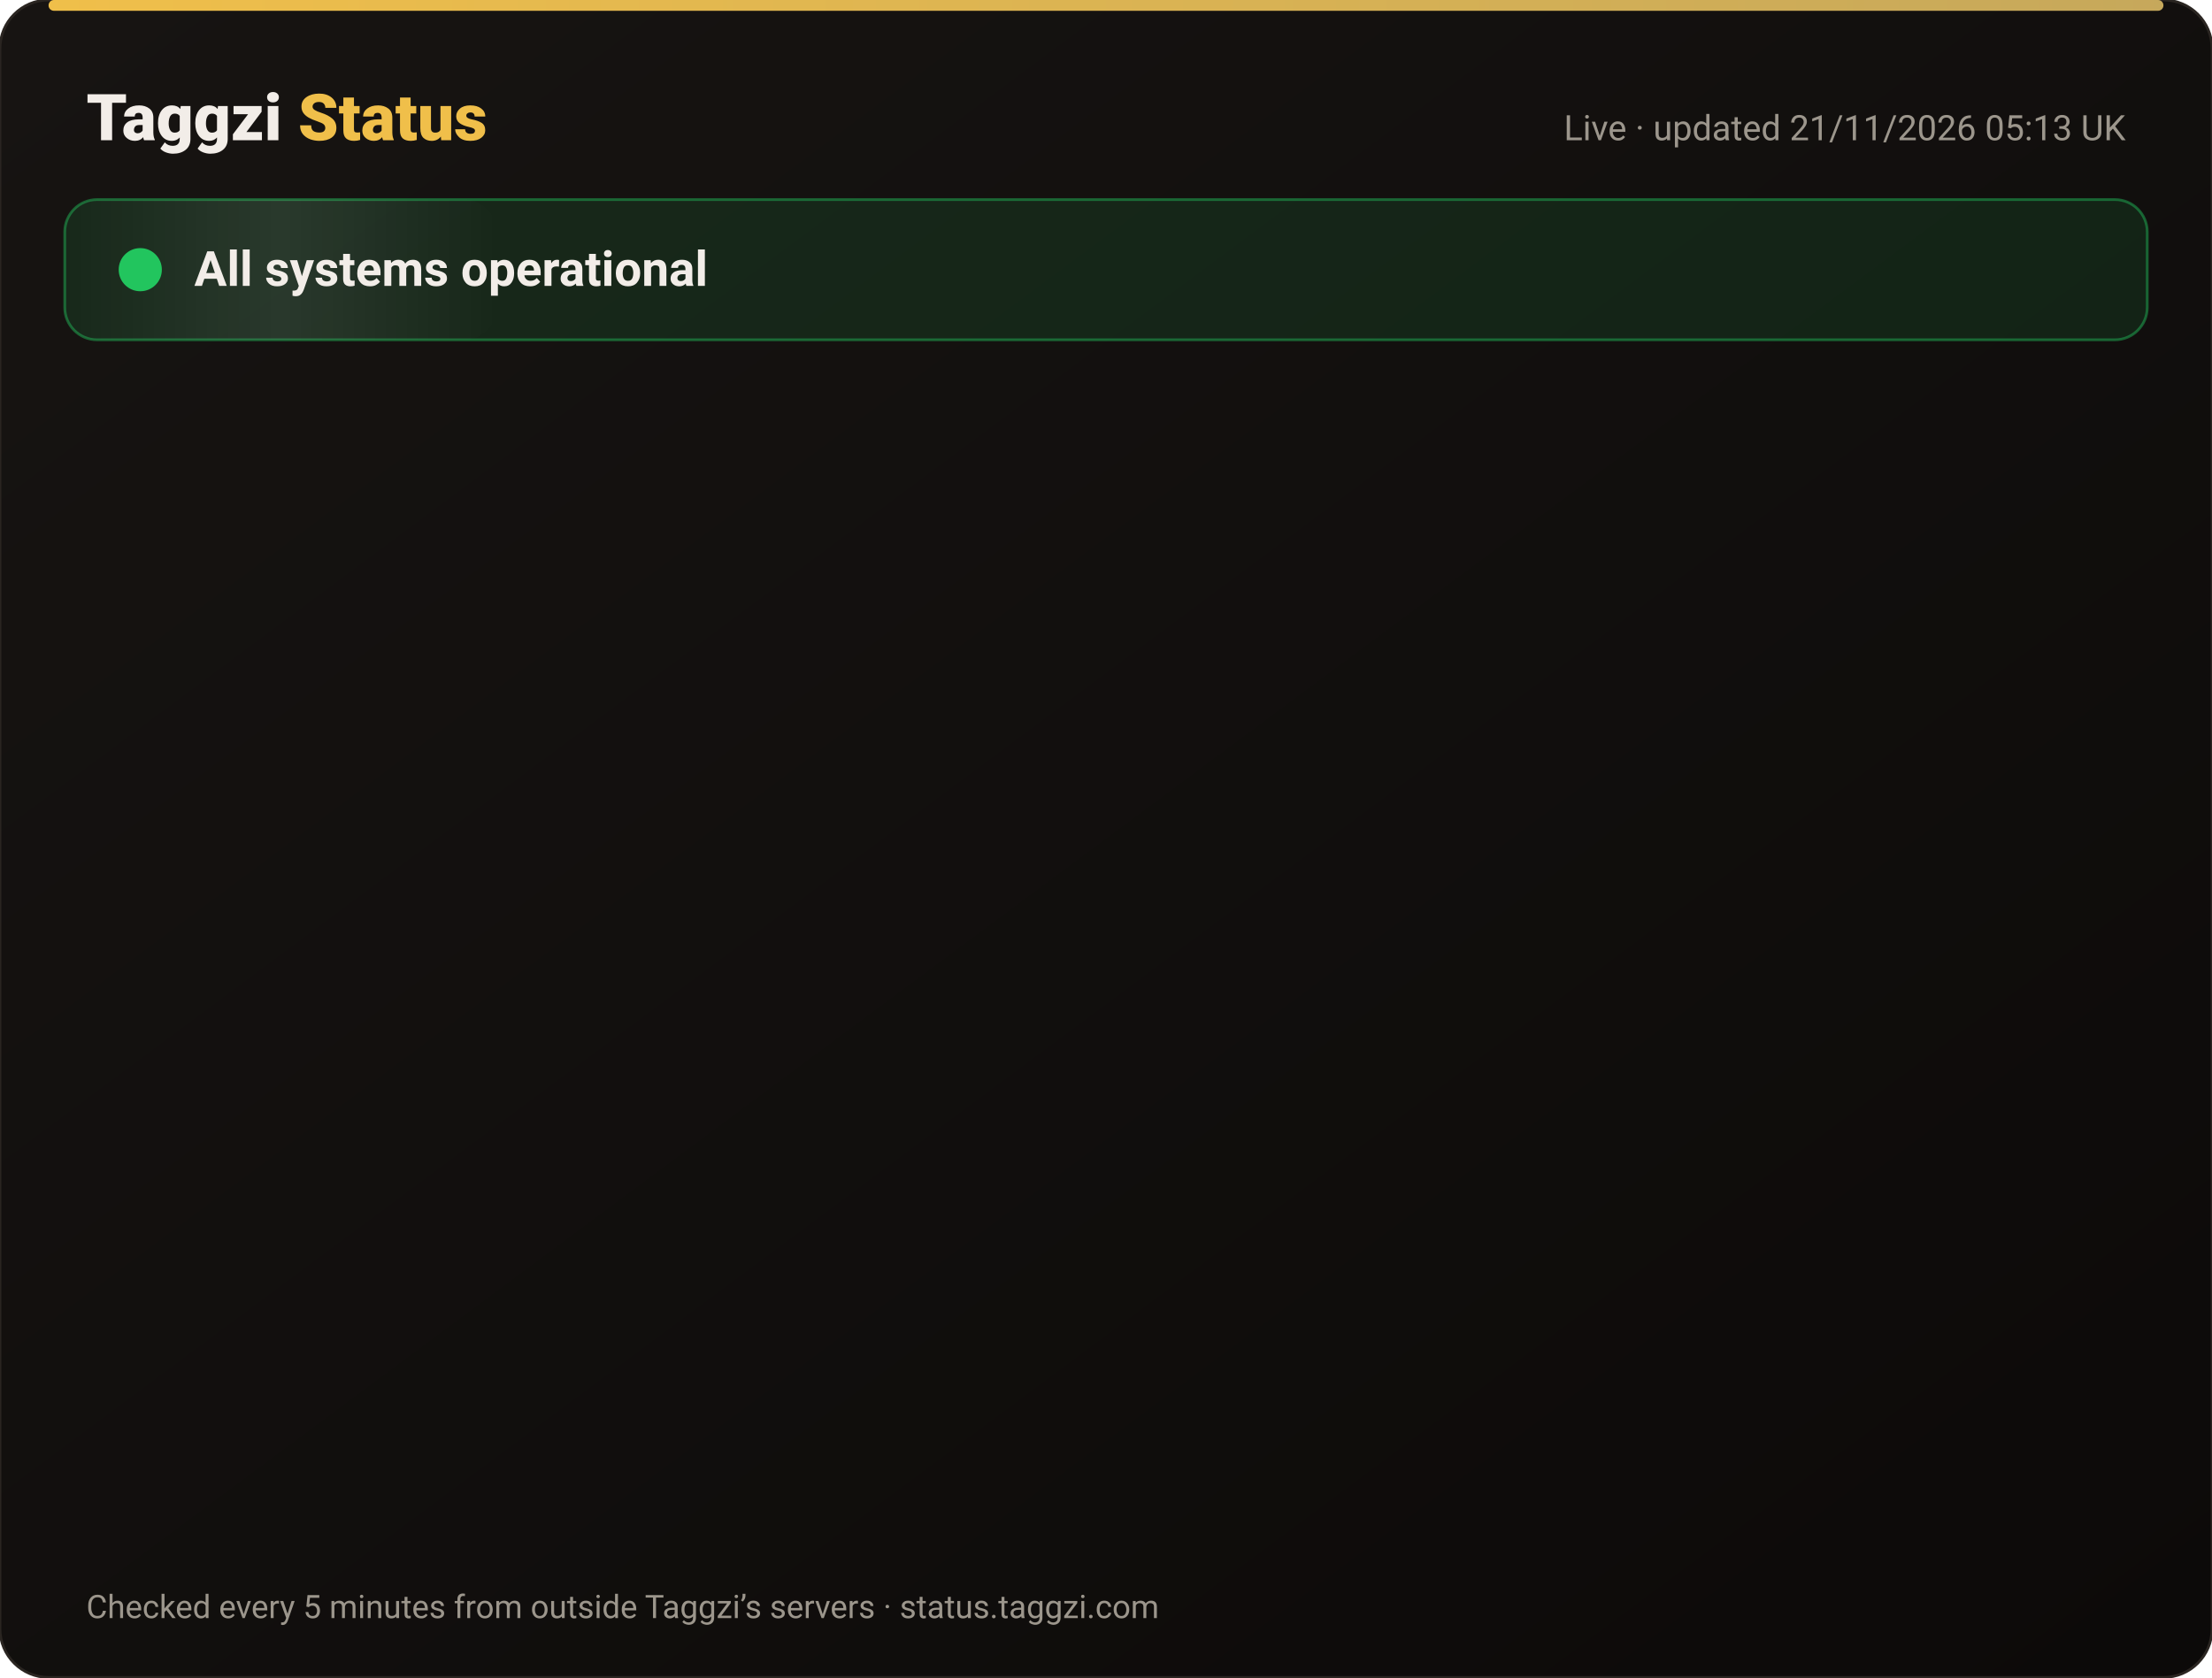
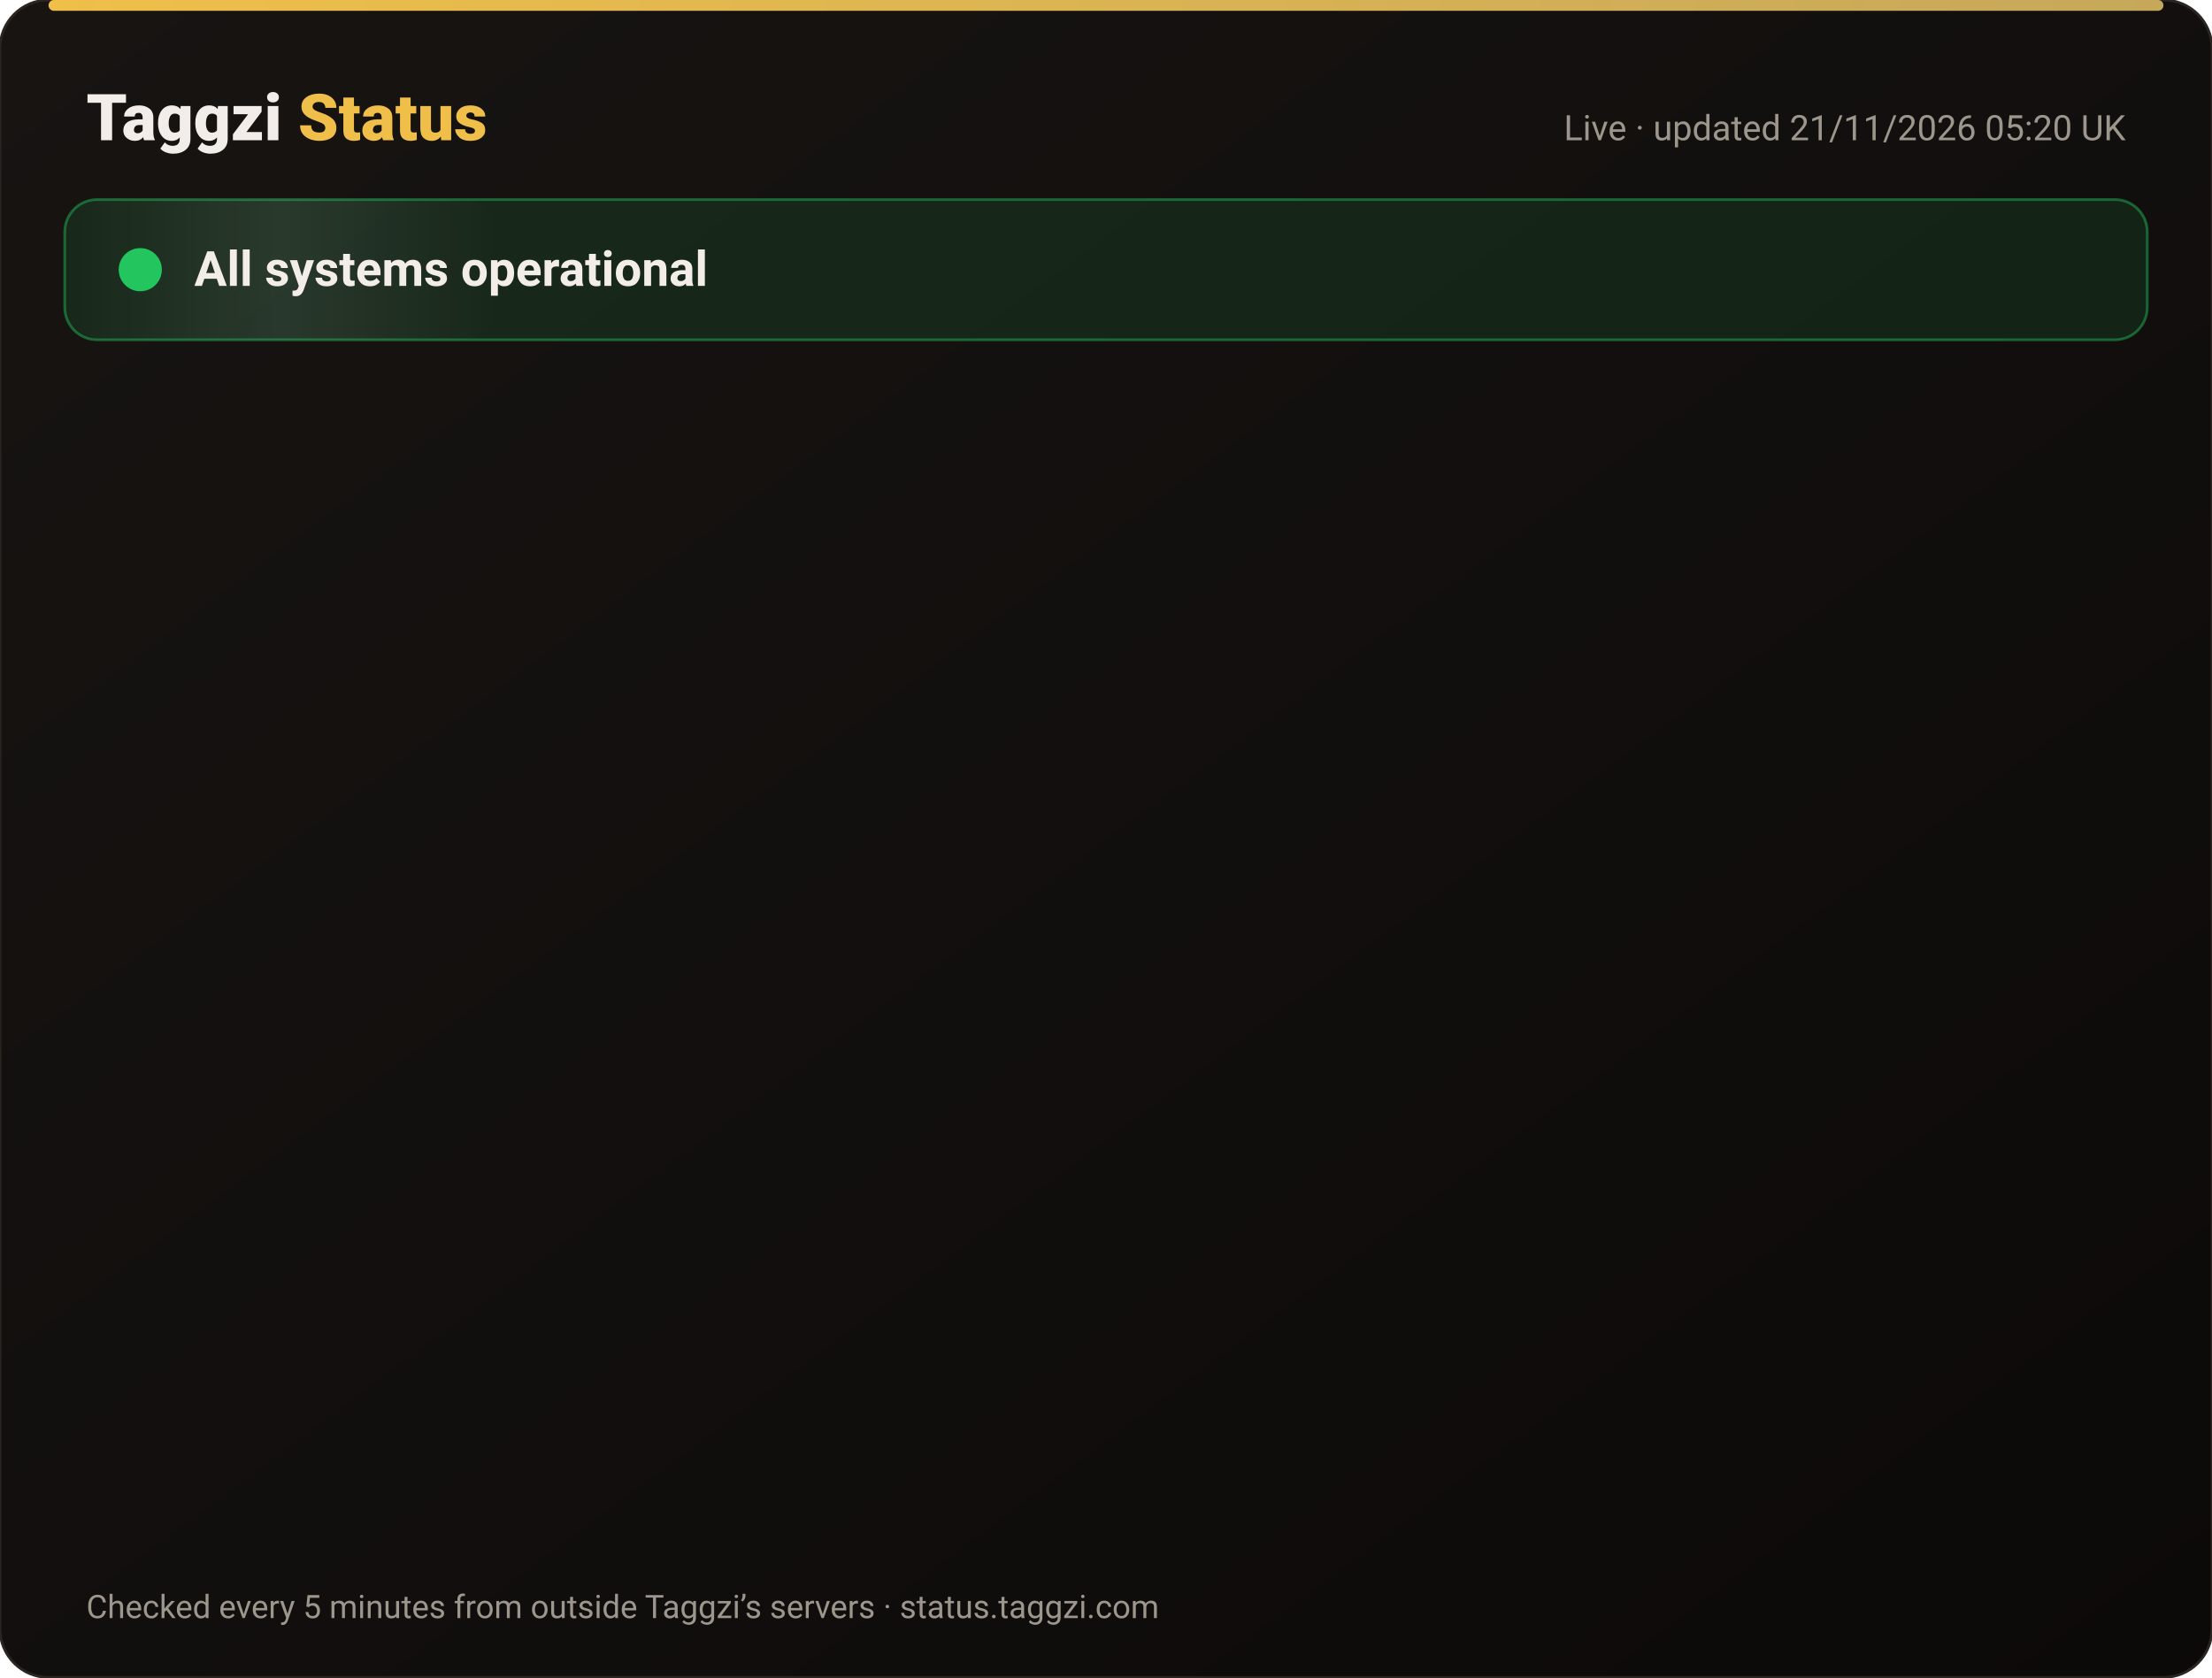
<svg xmlns="http://www.w3.org/2000/svg" width="820" height="622" viewBox="0 0 820 622" font-family="-apple-system,Segoe UI,Roboto,Helvetica,Arial,sans-serif">
  <defs>
    <linearGradient id="bg" x1="0" y1="0" x2="1" y2="1">
      <stop offset="0" stop-color="#171412" />
      <stop offset="1" stop-color="#0C0A09" />
    </linearGradient>
    <linearGradient id="gold" x1="0" x2="1">
      <stop offset="0" stop-color="#F0BF4A" />
      <stop offset="1" stop-color="#c6a85b" />
    </linearGradient>
    <linearGradient id="shine" x1="0" x2="1">
      <stop offset="0" stop-color="#fff" stop-opacity="0" />
      <stop offset=".5" stop-color="#fff" stop-opacity=".08" />
      <stop offset="1" stop-color="#fff" stop-opacity="0" />
    </linearGradient>
  </defs>
  <rect width="820" height="622" rx="18" fill="url(#bg)" stroke="#2a2521" />
  <rect x="18" y="0" width="784" height="4" rx="2" fill="url(#gold)" />
  <text x="32" y="52" font-size="24" font-weight="800" fill="#F2EDE8">Taggzi <tspan fill="#F0BF4A">Status</tspan>
  </text>
-   <text x="788" y="52" font-size="13" fill="#9C968C" text-anchor="end">Live · updated 21/11/2026 05:13 UK</text>
+   <text x="788" y="52" font-size="13" fill="#9C968C" text-anchor="end">Live · updated 21/11/2026 05:20 UK</text>
  <rect x="24" y="74" width="772" height="52" rx="12" fill="#22c55e" fill-opacity=".12" stroke="#22c55e" stroke-opacity=".45" />
  <rect x="24" y="74" width="160" height="52" rx="12" fill="url(#shine)">
    <animate attributeName="x" from="-160" to="820" dur="4s" repeatCount="indefinite" />
  </rect>
  <circle cx="52" cy="100" r="7" fill="#22c55e" />
  <circle cx="52" cy="100" r="7" fill="none" stroke="#22c55e" stroke-width="2">
    <animate attributeName="r" values="7;15;7" dur="2s" repeatCount="indefinite" />
    <animate attributeName="opacity" values=".9;0;.9" dur="2s" repeatCount="indefinite" />
  </circle>
  <text x="72" y="106" font-size="18" font-weight="700" fill="#F2EDE8">All systems operational</text>
  <g opacity="0">
    <animate attributeName="opacity" from="0" to="1" begin="0.00s" dur=".6s" fill="freeze" />
    <line x1="32" y1="188" x2="788" y2="188" stroke="#2a2521" />
    <circle cx="44" cy="166" r="6" fill="#22c55e">
      <animate attributeName="opacity" values="1;.45;1" dur="2.4s" begin="0.00s" repeatCount="indefinite" />
    </circle>
    <text x="62" y="171" font-size="15" font-weight="650" fill="#F2EDE8">Website</text>
    <text x="630" y="171" font-size="13" fill="#9C968C" text-anchor="end">99.97% uptime</text>
    <rect x="648" y="154" width="140" height="24" rx="12" fill="#22c55e" fill-opacity=".14" stroke="#22c55e" stroke-opacity=".5" />
    <text x="718" y="171" font-size="12" font-weight="700" fill="#22c55e" text-anchor="middle">Operational</text>
  </g>
  <g opacity="0">
    <animate attributeName="opacity" from="0" to="1" begin="0.15s" dur=".6s" fill="freeze" />
    <line x1="32" y1="234" x2="788" y2="234" stroke="#2a2521" />
    <circle cx="44" cy="212" r="6" fill="#22c55e">
      <animate attributeName="opacity" values="1;.45;1" dur="2.4s" begin="0.15s" repeatCount="indefinite" />
    </circle>
    <text x="62" y="217" font-size="15" font-weight="650" fill="#F2EDE8">Tag scans</text>
    <text x="630" y="217" font-size="13" fill="#9C968C" text-anchor="end">99.97% uptime</text>
    <rect x="648" y="200" width="140" height="24" rx="12" fill="#22c55e" fill-opacity=".14" stroke="#22c55e" stroke-opacity=".5" />
    <text x="718" y="217" font-size="12" font-weight="700" fill="#22c55e" text-anchor="middle">Operational</text>
  </g>
  <g opacity="0">
    <animate attributeName="opacity" from="0" to="1" begin="0.30s" dur=".6s" fill="freeze" />
    <line x1="32" y1="280" x2="788" y2="280" stroke="#2a2521" />
    <circle cx="44" cy="258" r="6" fill="#22c55e">
      <animate attributeName="opacity" values="1;.45;1" dur="2.4s" begin="0.30s" repeatCount="indefinite" />
    </circle>
    <text x="62" y="263" font-size="15" font-weight="650" fill="#F2EDE8">Manual tag lookup</text>
    <text x="630" y="263" font-size="13" fill="#9C968C" text-anchor="end">99.97% uptime</text>
    <rect x="648" y="246" width="140" height="24" rx="12" fill="#22c55e" fill-opacity=".14" stroke="#22c55e" stroke-opacity=".5" />
    <text x="718" y="263" font-size="12" font-weight="700" fill="#22c55e" text-anchor="middle">Operational</text>
  </g>
  <g opacity="0">
    <animate attributeName="opacity" from="0" to="1" begin="0.45s" dur=".6s" fill="freeze" />
    <line x1="32" y1="326" x2="788" y2="326" stroke="#2a2521" />
    <circle cx="44" cy="304" r="6" fill="#22c55e">
      <animate attributeName="opacity" values="1;.45;1" dur="2.4s" begin="0.45s" repeatCount="indefinite" />
    </circle>
    <text x="62" y="309" font-size="15" font-weight="650" fill="#F2EDE8">App &amp; login</text>
    <text x="630" y="309" font-size="13" fill="#9C968C" text-anchor="end">99.97% uptime</text>
    <rect x="648" y="292" width="140" height="24" rx="12" fill="#22c55e" fill-opacity=".14" stroke="#22c55e" stroke-opacity=".5" />
    <text x="718" y="309" font-size="12" font-weight="700" fill="#22c55e" text-anchor="middle">Operational</text>
  </g>
  <g opacity="0">
    <animate attributeName="opacity" from="0" to="1" begin="0.60s" dur=".6s" fill="freeze" />
    <line x1="32" y1="372" x2="788" y2="372" stroke="#2a2521" />
    <circle cx="44" cy="350" r="6" fill="#22c55e">
      <animate attributeName="opacity" values="1;.45;1" dur="2.4s" begin="0.60s" repeatCount="indefinite" />
    </circle>
    <text x="62" y="355" font-size="15" font-weight="650" fill="#F2EDE8">Community alerts</text>
    <text x="630" y="355" font-size="13" fill="#9C968C" text-anchor="end">99.97% uptime</text>
    <rect x="648" y="338" width="140" height="24" rx="12" fill="#22c55e" fill-opacity=".14" stroke="#22c55e" stroke-opacity=".5" />
    <text x="718" y="355" font-size="12" font-weight="700" fill="#22c55e" text-anchor="middle">Operational</text>
  </g>
  <g opacity="0">
    <animate attributeName="opacity" from="0" to="1" begin="0.75s" dur=".6s" fill="freeze" />
    <line x1="32" y1="418" x2="788" y2="418" stroke="#2a2521" />
    <circle cx="44" cy="396" r="6" fill="#22c55e">
      <animate attributeName="opacity" values="1;.45;1" dur="2.4s" begin="0.75s" repeatCount="indefinite" />
    </circle>
    <text x="62" y="401" font-size="15" font-weight="650" fill="#F2EDE8">Private calling</text>
    <text x="630" y="401" font-size="13" fill="#9C968C" text-anchor="end">99.97% uptime</text>
    <rect x="648" y="384" width="140" height="24" rx="12" fill="#22c55e" fill-opacity=".14" stroke="#22c55e" stroke-opacity=".5" />
    <text x="718" y="401" font-size="12" font-weight="700" fill="#22c55e" text-anchor="middle">Operational</text>
  </g>
  <g opacity="0">
    <animate attributeName="opacity" from="0" to="1" begin="0.90s" dur=".6s" fill="freeze" />
    <line x1="32" y1="464" x2="788" y2="464" stroke="#2a2521" />
    <circle cx="44" cy="442" r="6" fill="#22c55e">
      <animate attributeName="opacity" values="1;.45;1" dur="2.4s" begin="0.90s" repeatCount="indefinite" />
    </circle>
    <text x="62" y="447" font-size="15" font-weight="650" fill="#F2EDE8">Payments</text>
    <text x="630" y="447" font-size="13" fill="#9C968C" text-anchor="end">99.97% uptime</text>
    <rect x="648" y="430" width="140" height="24" rx="12" fill="#22c55e" fill-opacity=".14" stroke="#22c55e" stroke-opacity=".5" />
    <text x="718" y="447" font-size="12" font-weight="700" fill="#22c55e" text-anchor="middle">Operational</text>
  </g>
  <g opacity="0">
    <animate attributeName="opacity" from="0" to="1" begin="1.05s" dur=".6s" fill="freeze" />
    <line x1="32" y1="510" x2="788" y2="510" stroke="#2a2521" />
    <circle cx="44" cy="488" r="6" fill="#22c55e">
      <animate attributeName="opacity" values="1;.45;1" dur="2.4s" begin="1.05s" repeatCount="indefinite" />
    </circle>
    <text x="62" y="493" font-size="15" font-weight="650" fill="#F2EDE8">Email &amp; support</text>
    <text x="630" y="493" font-size="13" fill="#9C968C" text-anchor="end">99.97% uptime</text>
    <rect x="648" y="476" width="140" height="24" rx="12" fill="#22c55e" fill-opacity=".14" stroke="#22c55e" stroke-opacity=".5" />
    <text x="718" y="493" font-size="12" font-weight="700" fill="#22c55e" text-anchor="middle">Operational</text>
  </g>
  <g opacity="0">
    <animate attributeName="opacity" from="0" to="1" begin="1.20s" dur=".6s" fill="freeze" />
    <line x1="32" y1="556" x2="788" y2="556" stroke="#2a2521" />
    <circle cx="44" cy="534" r="6" fill="#22c55e">
      <animate attributeName="opacity" values="1;.45;1" dur="2.4s" begin="1.20s" repeatCount="indefinite" />
    </circle>
    <text x="62" y="539" font-size="15" font-weight="650" fill="#F2EDE8">Secure connection (SSL)</text>
    <text x="630" y="539" font-size="13" fill="#9C968C" text-anchor="end">100.00% uptime</text>
    <rect x="648" y="522" width="140" height="24" rx="12" fill="#22c55e" fill-opacity=".14" stroke="#22c55e" stroke-opacity=".5" />
    <text x="718" y="539" font-size="12" font-weight="700" fill="#22c55e" text-anchor="middle">Operational</text>
  </g>
  <text x="32" y="600" font-size="12" fill="#9C968C">Checked every 5 minutes from outside Taggzi’s servers · status.taggzi.com</text>
</svg>
